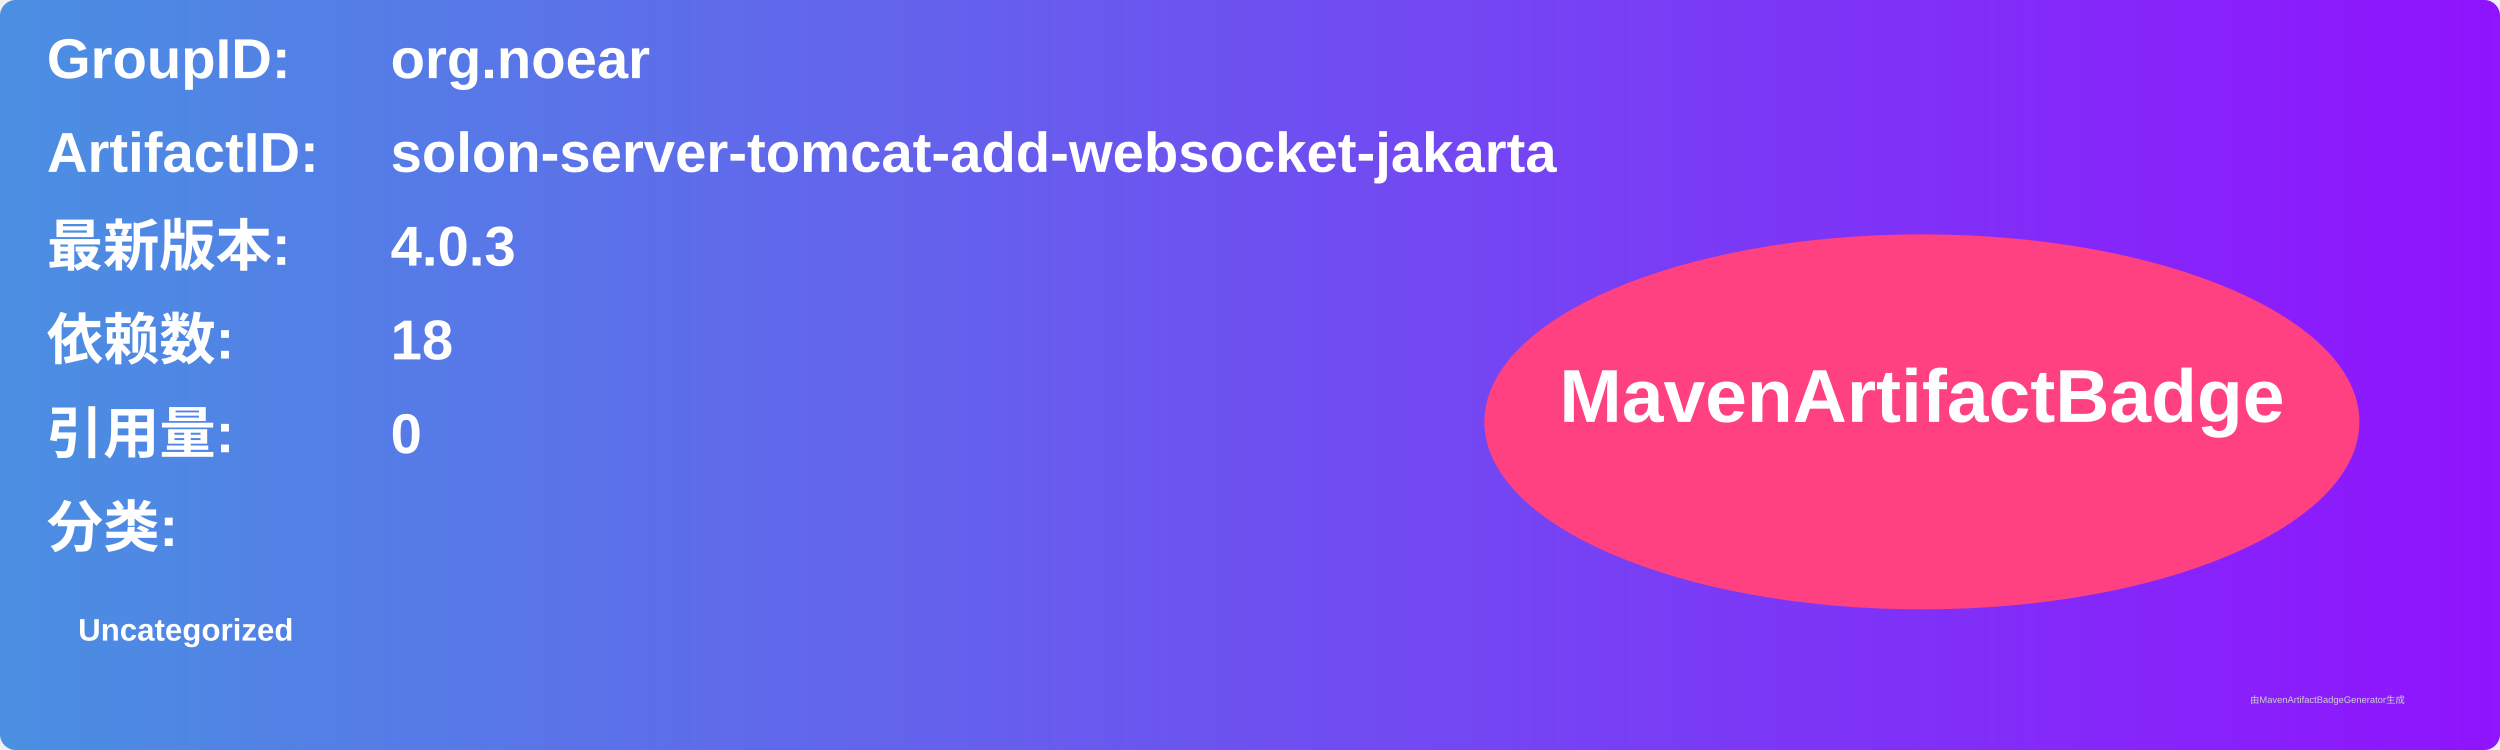
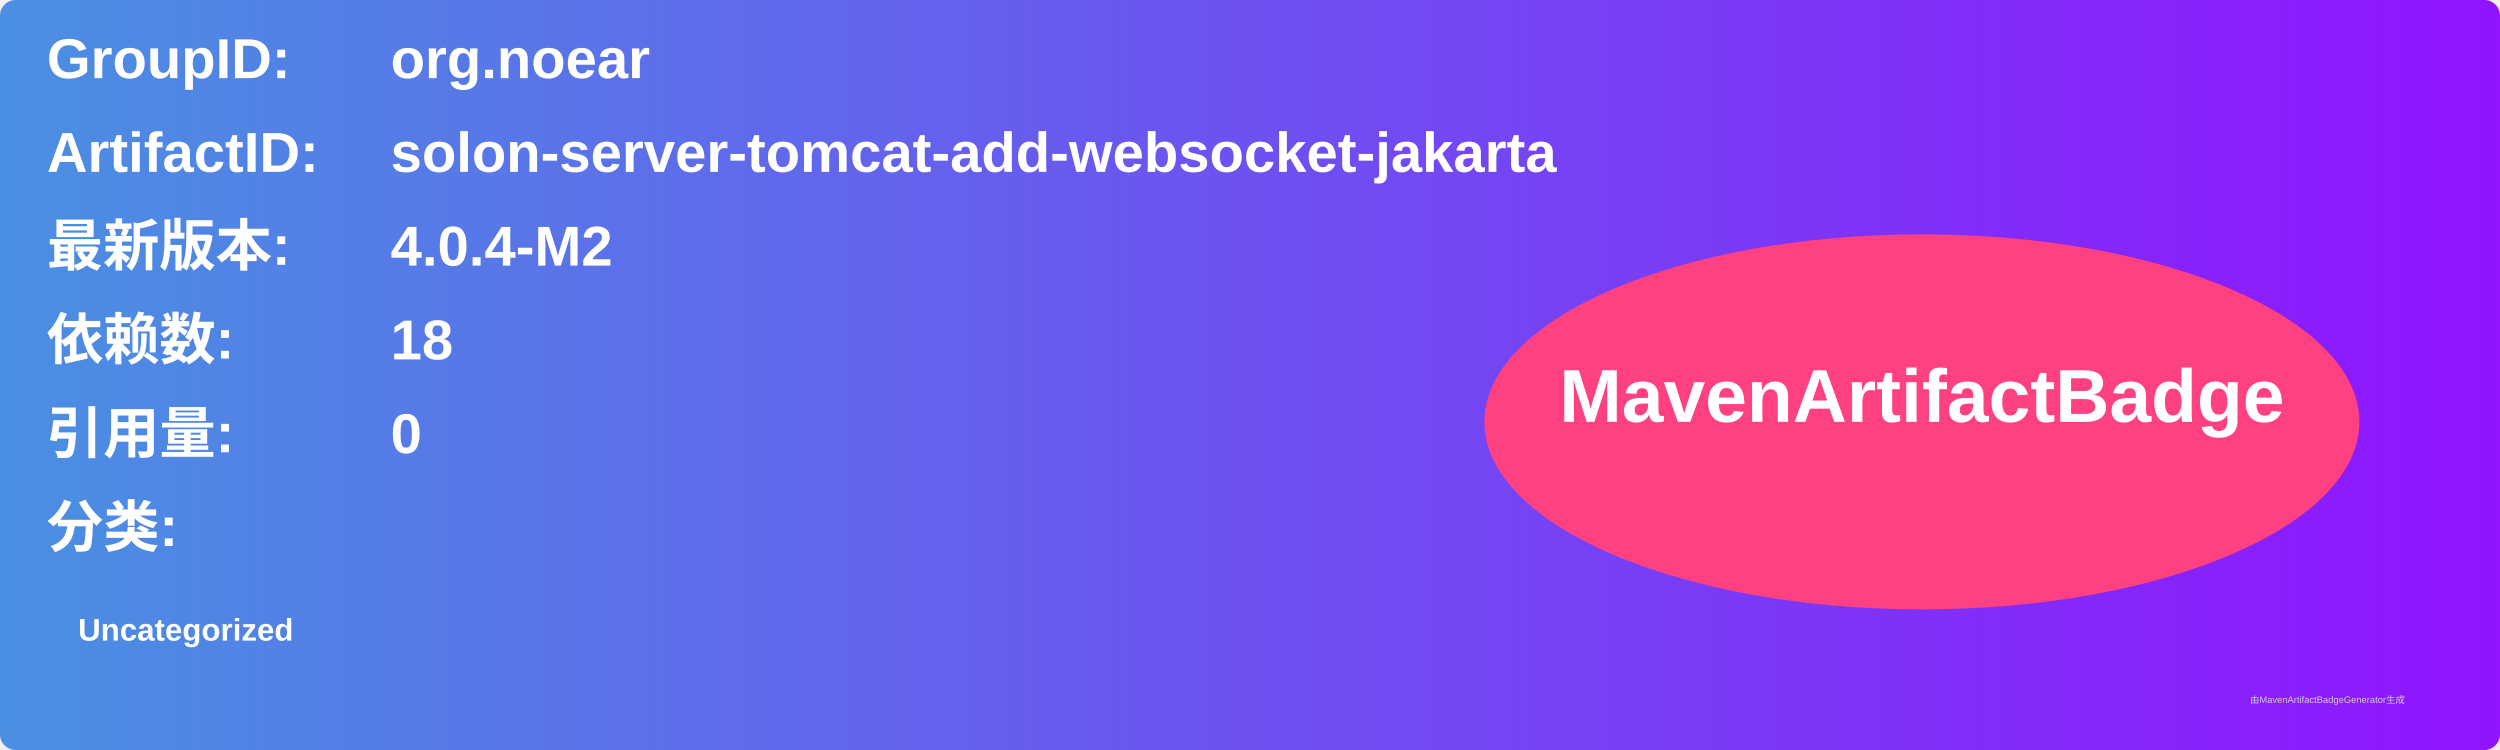
<svg xmlns="http://www.w3.org/2000/svg" width="800" height="240" viewBox="0 0 800 240">
  <linearGradient id="grad" x1="0%" y1="0%" x2="100%" y2="0%">
    <stop offset="0%" stop-color="#4a90e2" />
    <stop offset="100%" stop-color="#9013fe" />
  </linearGradient>
  <rect width="100%" height="100%" rx="5" ry="5" fill="url(#grad)" />
  <g transform="translate(15, 15)">
    <text x="0" y="10" font-family="Arial" font-size="18" fill="white" font-weight="bold" width="260">GroupID:</text>
    <text x="110" y="10" font-family="Arial" font-size="18" fill="white" font-weight="bold" width="460">org.noear</text>
    <text x="0" y="40" font-family="Arial" font-size="18" fill="white" font-weight="bold" width="260">ArtifactID:</text>
    <text x="110" y="40" font-family="Arial" font-size="18" fill="white" font-weight="bold" width="460">solon-server-tomcat-add-websocket-jakarta</text>
    <text x="0" y="70" font-family="Arial" font-size="18" fill="white" font-weight="bold">最新版本:</text>
    <text x="110" y="70" font-family="Arial" font-size="18" fill="white" font-weight="bold">
-       <tspan font-weight="bold">4.0.3</tspan>
+       <tspan font-weight="bold">4.0.4-M2</tspan>
    </text>
    <text x="0" y="100" font-family="Arial" font-size="18" fill="white" font-weight="bold">依赖数: </text>
    <text x="110" y="100" font-family="Arial" font-size="18" fill="white">
      <tspan font-weight="bold">18</tspan>
    </text>
    <text x="0" y="130" font-family="Arial" font-size="18" fill="white" font-weight="bold">引用量: </text>
    <text x="110" y="130" font-family="Arial" font-size="18" fill="white">
      <tspan font-weight="bold">0</tspan>
    </text>
    <text x="0" y="160" font-family="Arial" font-size="18" fill="white" font-weight="bold">分类:</text>
    <text x="10" y="190" font-family="Arial" font-size="10" fill="white">
      <tspan font-weight="bold">Uncategorized</tspan>
    </text>
    <ellipse cx="600" cy="120" rx="140" ry="60" fill="#ff4081" />
    <text x="600" y="120" text-anchor="middle" font-family="Arial" font-size="24" fill="white" font-weight="bold">MavenArtifactBadge</text>
  </g>
  <text x="720" y="225" font-family="Arial" font-size="3" fill="#d0d0d0">由MavenArtifactBadgeGenerator生成</text>
</svg>
